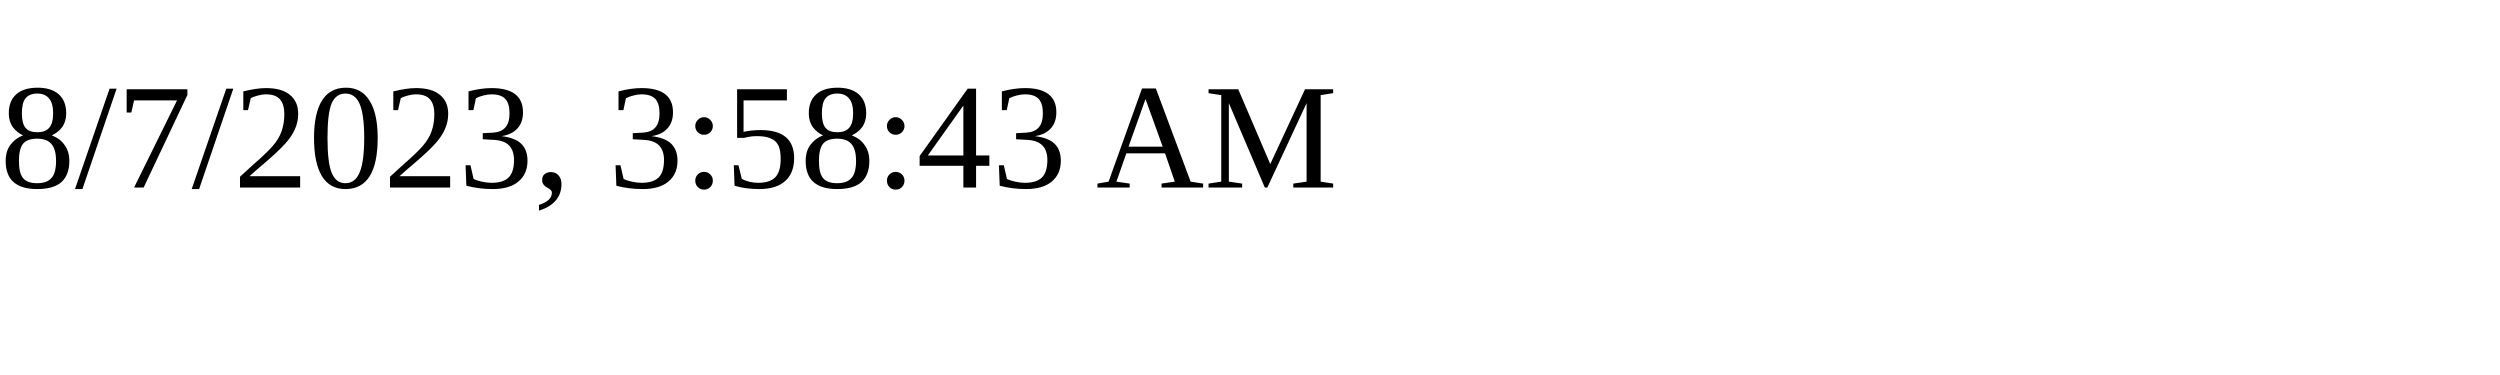
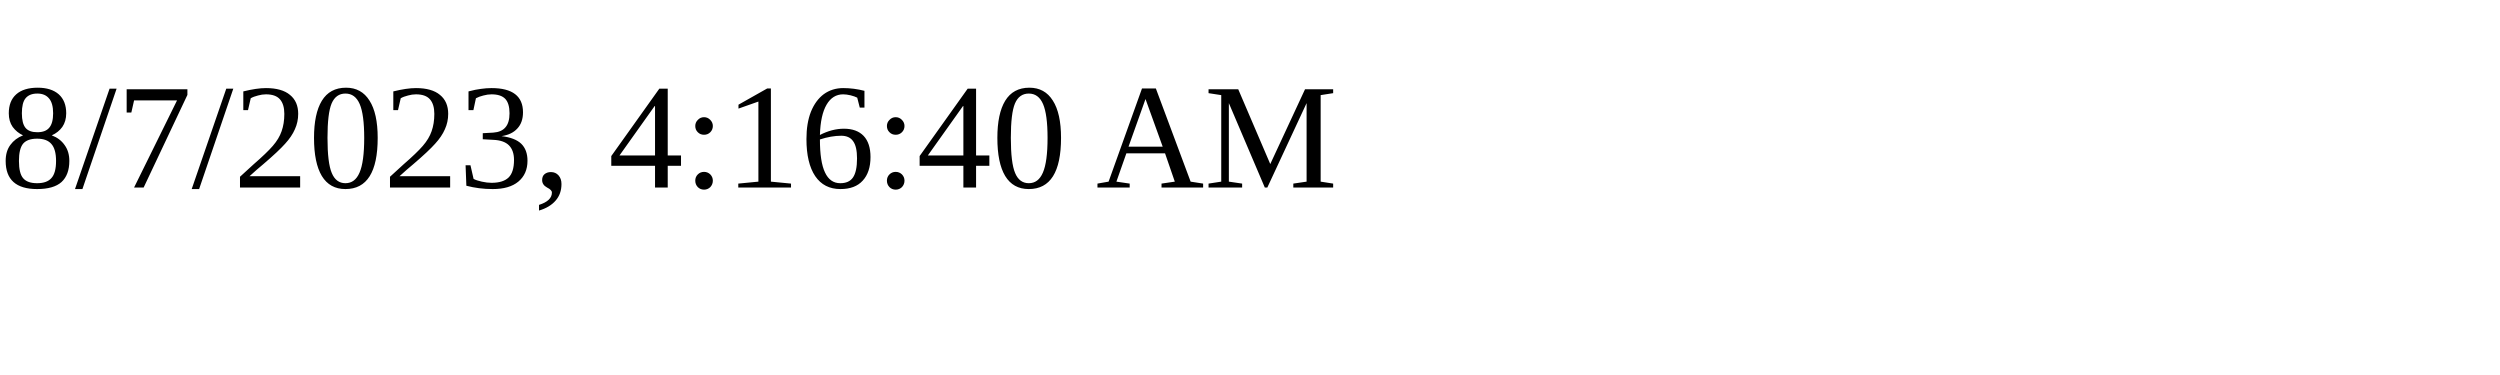
<svg xmlns="http://www.w3.org/2000/svg" height="30" width="200">
-   <text x="0" y="15">8/7/2023, 3:58:43 AM</text>
+   <text x="0" y="15">8/7/2023, 4:16:40 AM</text>
</svg>
